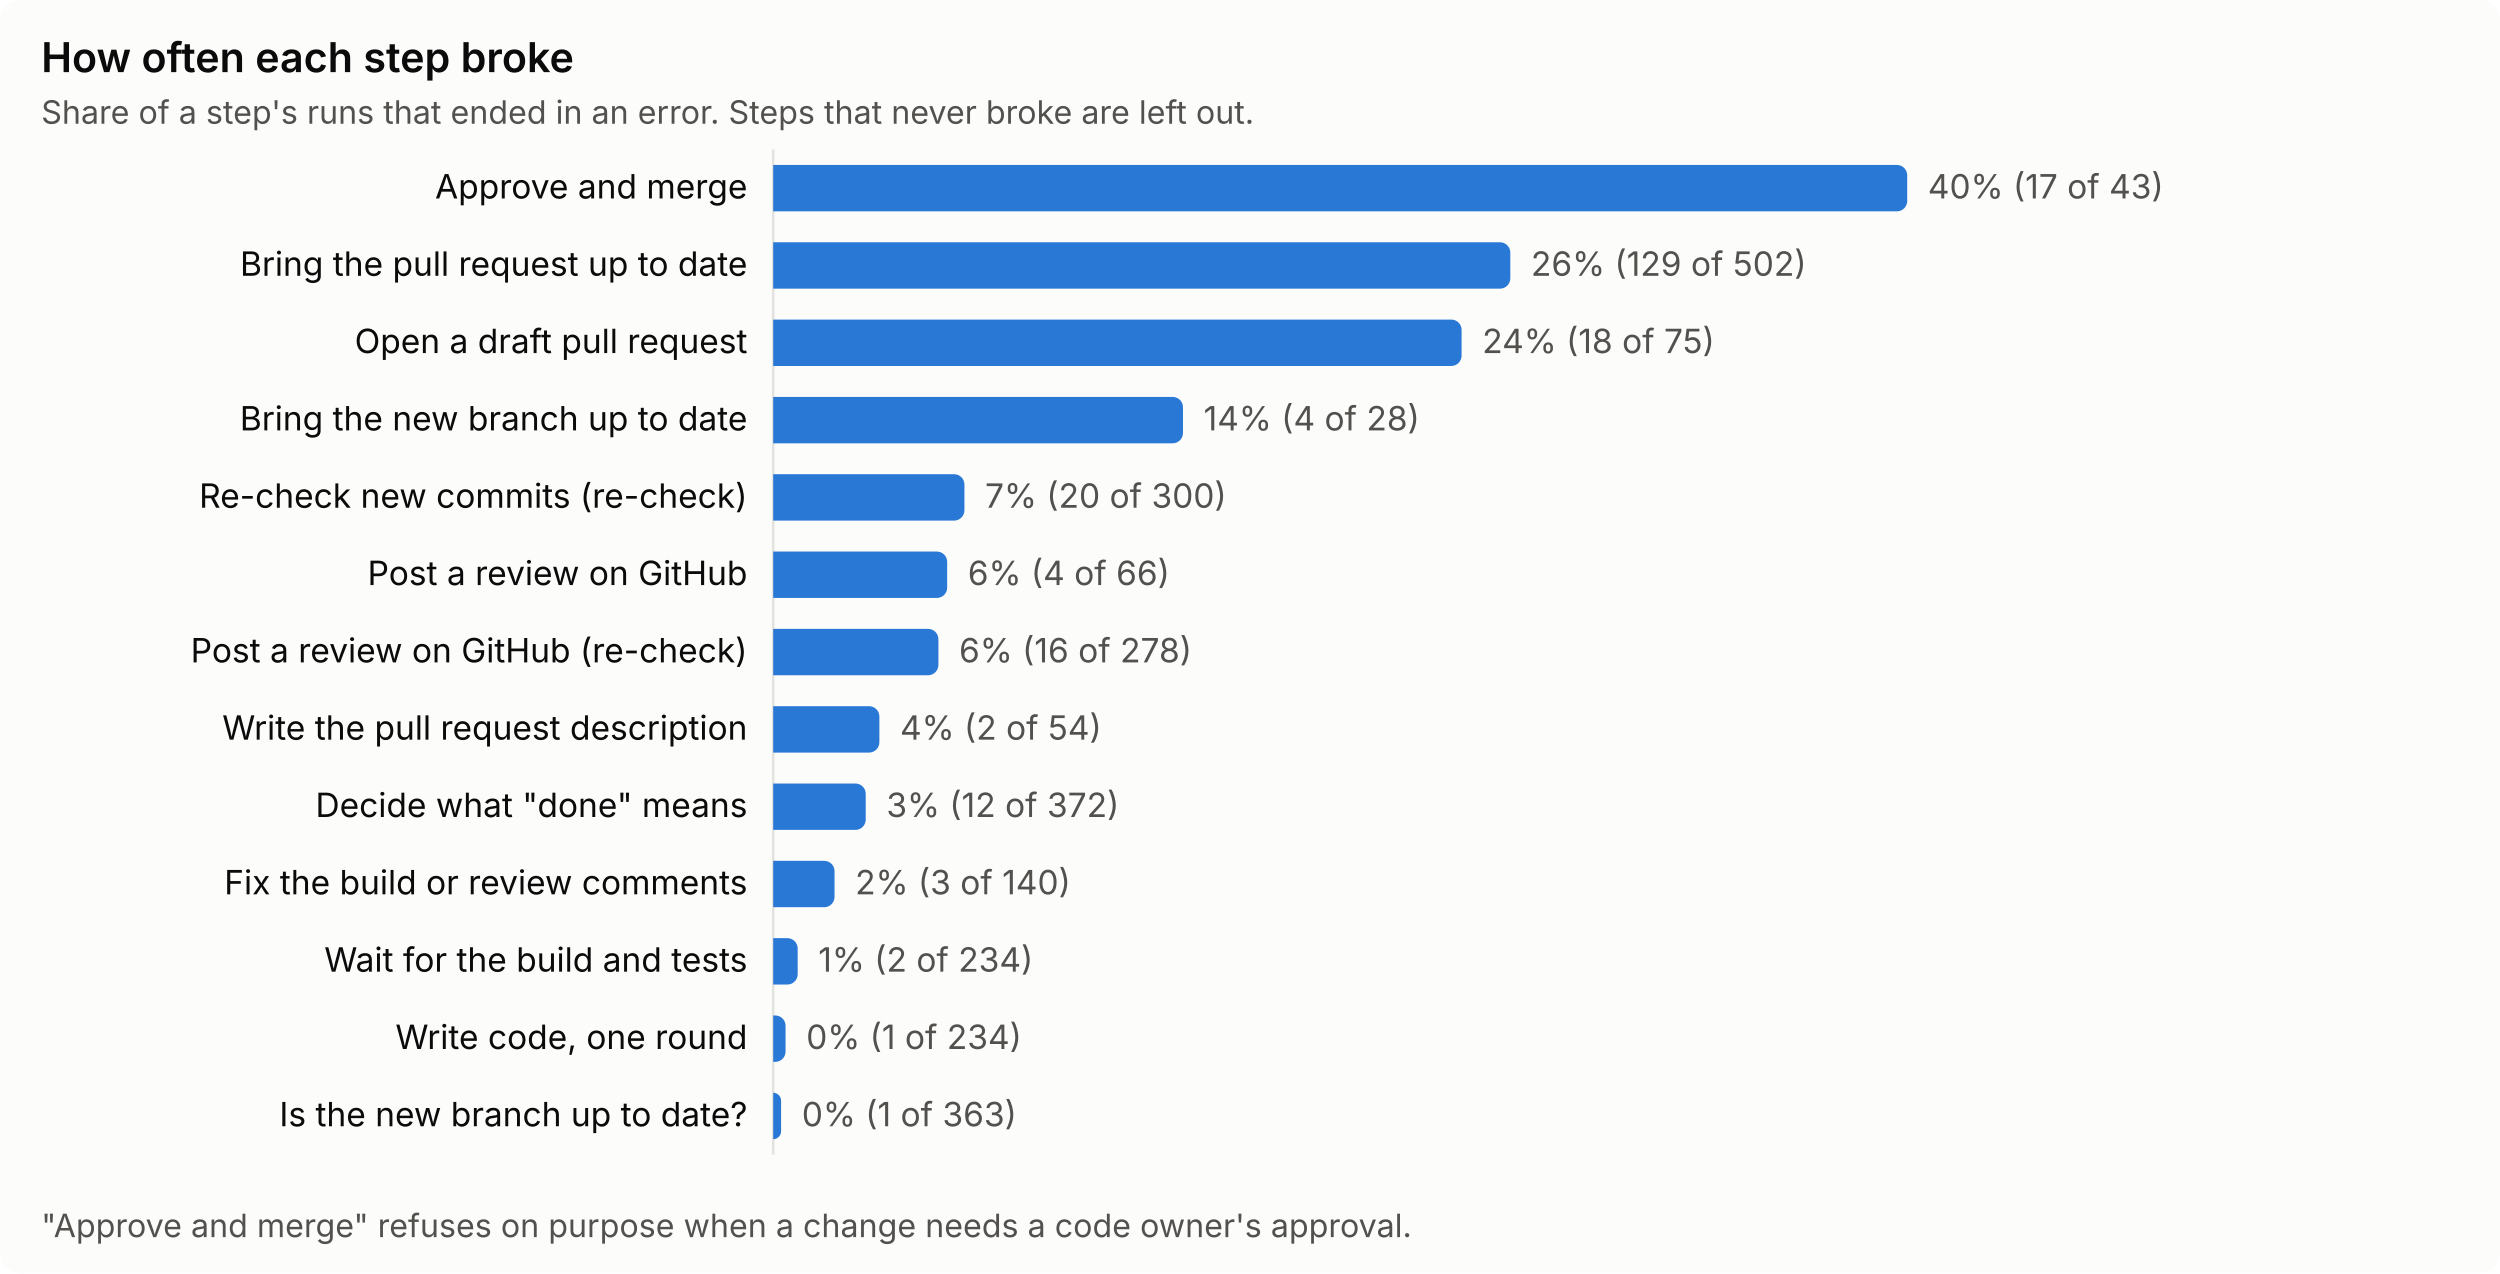
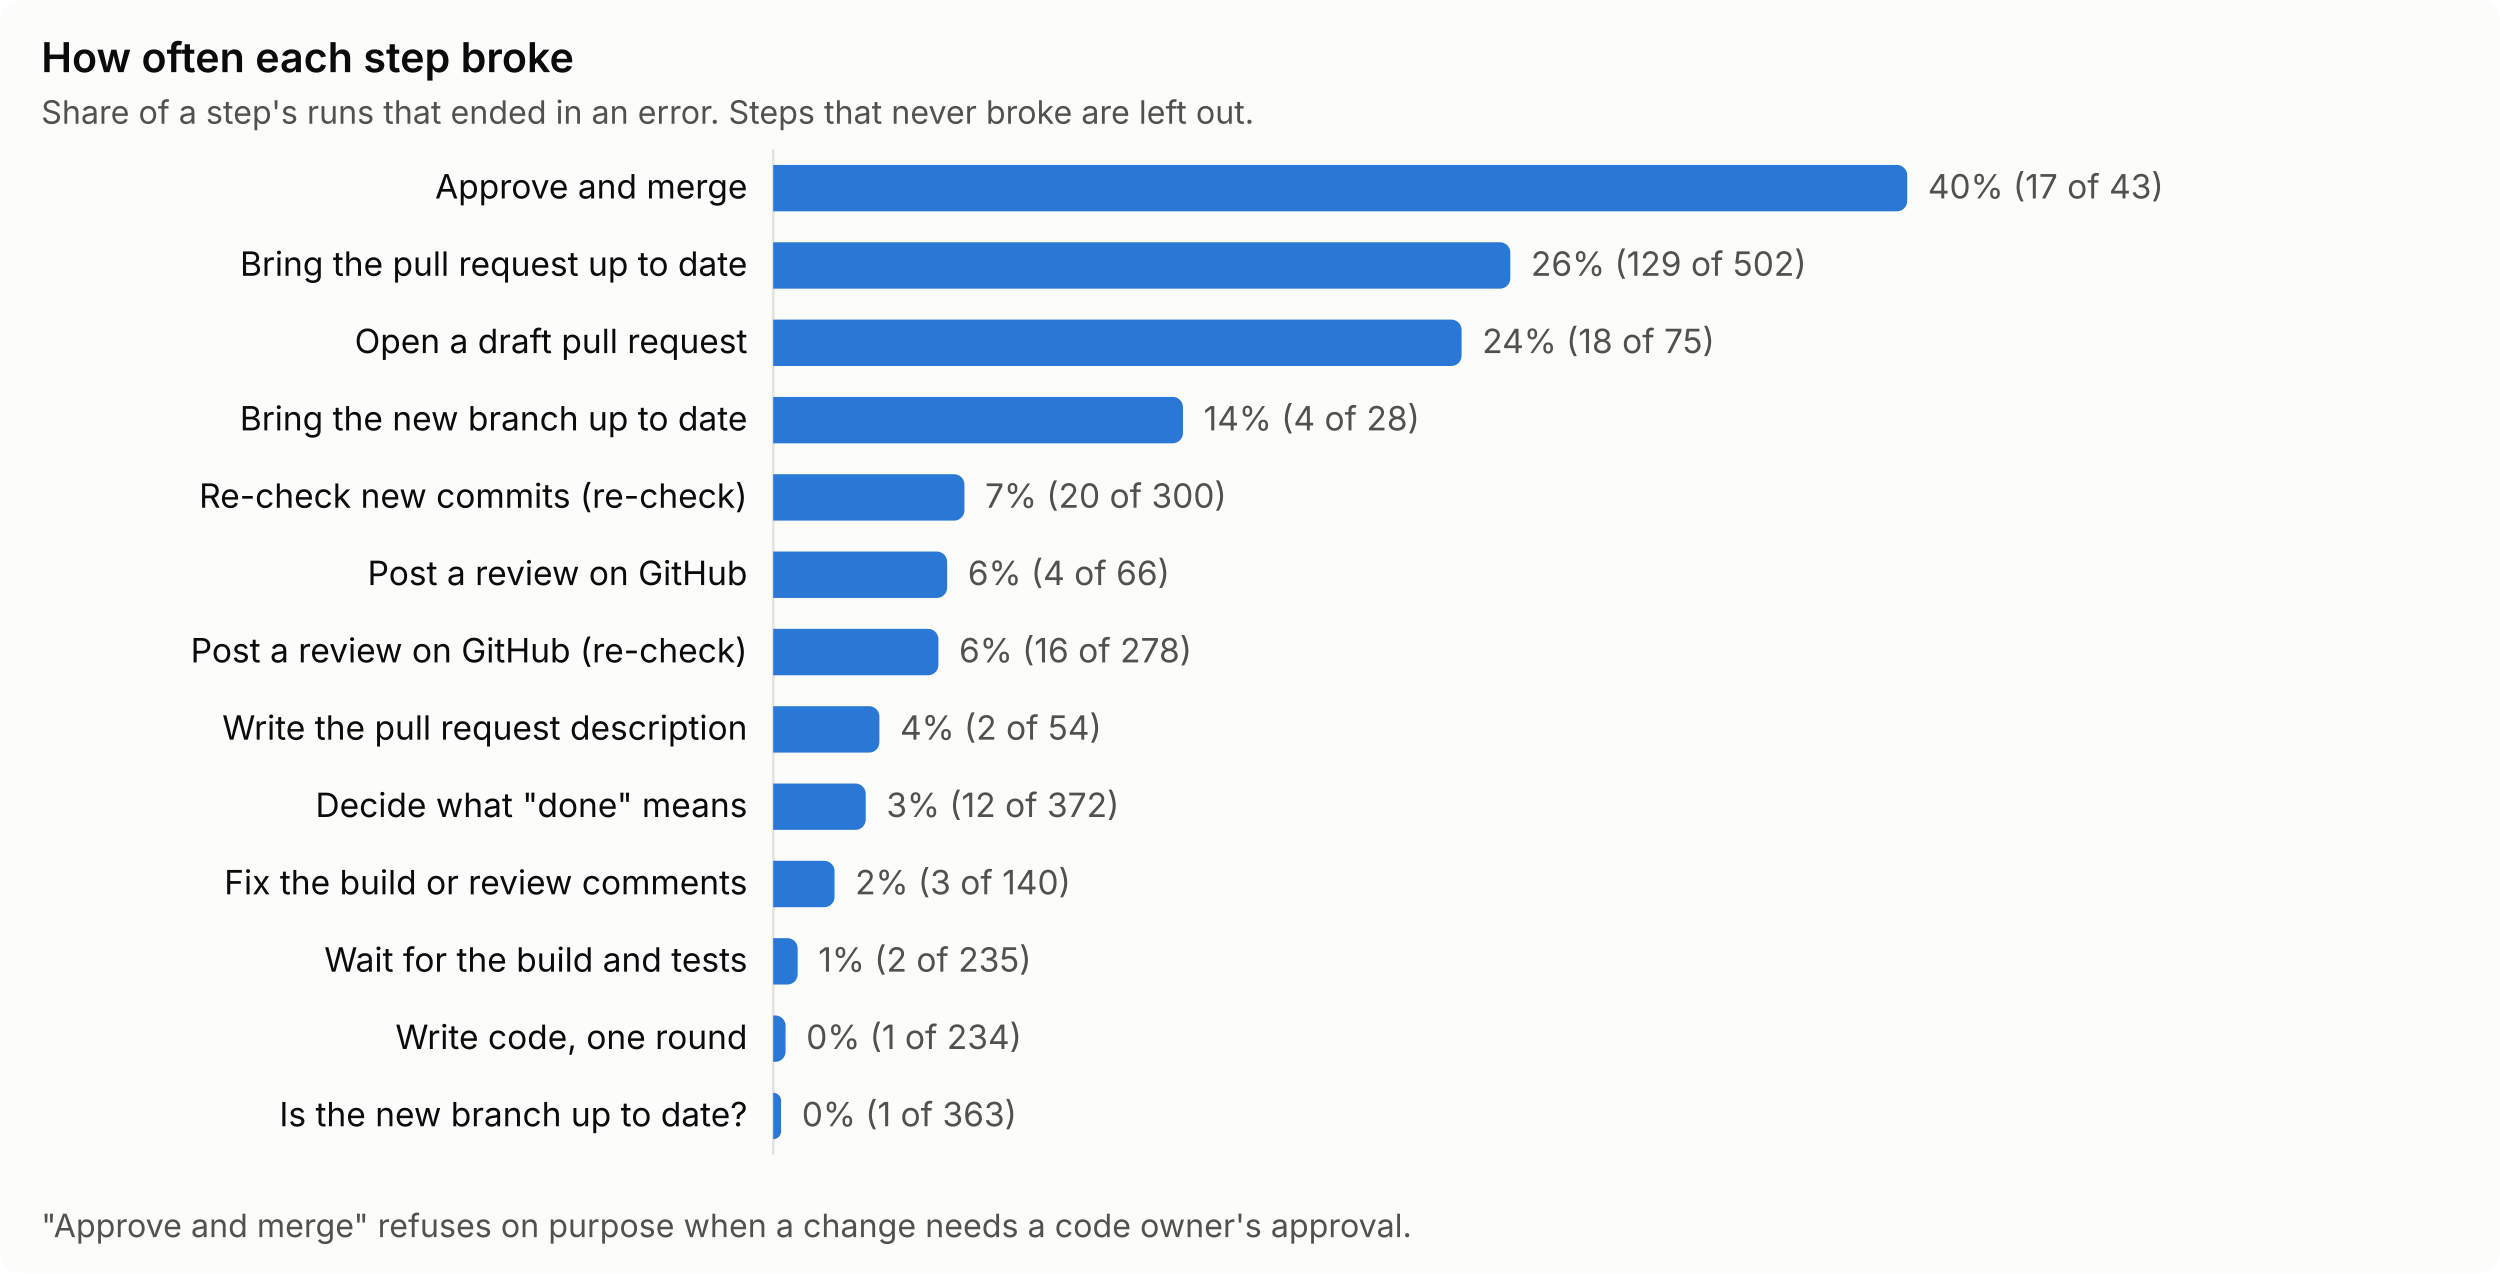
<svg xmlns="http://www.w3.org/2000/svg" viewBox="0 0 970 494" width="970" height="494" role="img" aria-label="How often each step broke">
  <style>
.surface{fill:#fcfcfb}.ink{fill:#0b0b0b}.muted{fill:#52514e}.grid{stroke:#e4e3df}
.s1{fill:#2a78d6}.s2{fill:#eb6834}.s3{fill:#1baf7a}.s4{fill:#eda100}
text{font-family:system-ui,-apple-system,"Segoe UI",sans-serif;font-size:13px}
.title{font-size:16px;font-weight:600}.sub{font-size:12.5px}
@media (prefers-color-scheme: dark){.surface{fill:#1a1a19}.ink{fill:#f0efec}.muted{fill:#c3c2b7}.grid{stroke:#3a3a37}
.s1{fill:#3987e5}.s2{fill:#d95926}.s3{fill:#199e70}.s4{fill:#c98500}}
</style>
  <rect class="surface" width="970" height="494" rx="8" />
  <text class="ink title" x="16" y="28">How often each step broke</text>
  <text class="muted sub" x="16" y="48">Share of a step's runs that ended in an error. Steps that never broke are left out.</text>
  <line class="grid" x1="300" x2="300" y1="58" y2="448" stroke-width="1" />
  <text class="ink" x="290" y="77" text-anchor="end">Approve and merge</text>
  <path class="s1" d="M300.0,64h436.0a4,4 0 0 1 4,4v10a4,4 0 0 1 -4,4h-436.0z" />
  <text class="muted" x="748.0" y="77">40%  (17 of 43)</text>
  <text class="ink" x="290" y="107" text-anchor="end">Bring the pull request up to date</text>
  <path class="s1" d="M300.0,94h282.0a4,4 0 0 1 4,4v10a4,4 0 0 1 -4,4h-282.0z" />
  <text class="muted" x="594.0" y="107">26%  (129 of 502)</text>
  <text class="ink" x="290" y="137" text-anchor="end">Open a draft pull request</text>
  <path class="s1" d="M300.0,124h263.1a4,4 0 0 1 4,4v10a4,4 0 0 1 -4,4h-263.1z" />
  <text class="muted" x="575.1" y="137">24%  (18 of 75)</text>
  <text class="ink" x="290" y="167" text-anchor="end">Bring the new branch up to date</text>
  <path class="s1" d="M300.0,154h155.0a4,4 0 0 1 4,4v10a4,4 0 0 1 -4,4h-155.0z" />
  <text class="muted" x="467.0" y="167">14%  (4 of 28)</text>
  <text class="ink" x="290" y="197" text-anchor="end">Re-check new commits (re-check)</text>
  <path class="s1" d="M300.0,184h70.2a4,4 0 0 1 4,4v10a4,4 0 0 1 -4,4h-70.2z" />
  <text class="muted" x="382.2" y="197">7%  (20 of 300)</text>
  <text class="ink" x="290" y="227" text-anchor="end">Post a review on GitHub</text>
  <path class="s1" d="M300.0,214h63.5a4,4 0 0 1 4,4v10a4,4 0 0 1 -4,4h-63.5z" />
  <text class="muted" x="375.5" y="227">6%  (4 of 66)</text>
  <text class="ink" x="290" y="257" text-anchor="end">Post a review on GitHub (re-check)</text>
  <path class="s1" d="M300.0,244h60.1a4,4 0 0 1 4,4v10a4,4 0 0 1 -4,4h-60.1z" />
  <text class="muted" x="372.1" y="257">6%  (16 of 278)</text>
  <text class="ink" x="290" y="287" text-anchor="end">Write the pull request description</text>
  <path class="s1" d="M300.0,274h37.2a4,4 0 0 1 4,4v10a4,4 0 0 1 -4,4h-37.2z" />
  <text class="muted" x="349.2" y="287">4%  (2 of 54)</text>
  <text class="ink" x="290" y="317" text-anchor="end">Decide what "done" means</text>
  <path class="s1" d="M300.0,304h31.9a4,4 0 0 1 4,4v10a4,4 0 0 1 -4,4h-31.9z" />
  <text class="muted" x="343.9" y="317">3%  (12 of 372)</text>
  <text class="ink" x="290" y="347" text-anchor="end">Fix the build or review comments</text>
  <path class="s1" d="M300.0,334h19.8a4,4 0 0 1 4,4v10a4,4 0 0 1 -4,4h-19.8z" />
  <text class="muted" x="331.8" y="347">2%  (3 of 140)</text>
  <text class="ink" x="290" y="377" text-anchor="end">Wait for the build and tests</text>
  <path class="s1" d="M300.0,364h5.5a4,4 0 0 1 4,4v10a4,4 0 0 1 -4,4h-5.5z" />
-   <text class="muted" x="317.5" y="377">1%  (2 of 234)</text>
+   <text class="muted" x="317.5" y="377">1%  (2 of 235)</text>
  <text class="ink" x="290" y="407" text-anchor="end">Write code, one round</text>
  <path class="s1" d="M300.0,394h0.8a4,4 0 0 1 4,4v10a4,4 0 0 1 -4,4h-0.8z" />
  <text class="muted" x="312.8" y="407">0%  (1 of 234)</text>
  <text class="ink" x="290" y="437" text-anchor="end">Is the new branch up to date?</text>
  <path class="s1" d="M300.0,424h0.0a3.066,3.066 0 0 1 3.066,3.066v11.868a3.066,3.066 0 0 1 -3.066,3.066h-0.0z" />
  <text class="muted" x="311.1" y="437">0%  (1 of 363)</text>
  <text class="muted sub" x="16" y="480">"Approve and merge" refuses on purpose when a change needs a code owner's approval.</text>
</svg>
